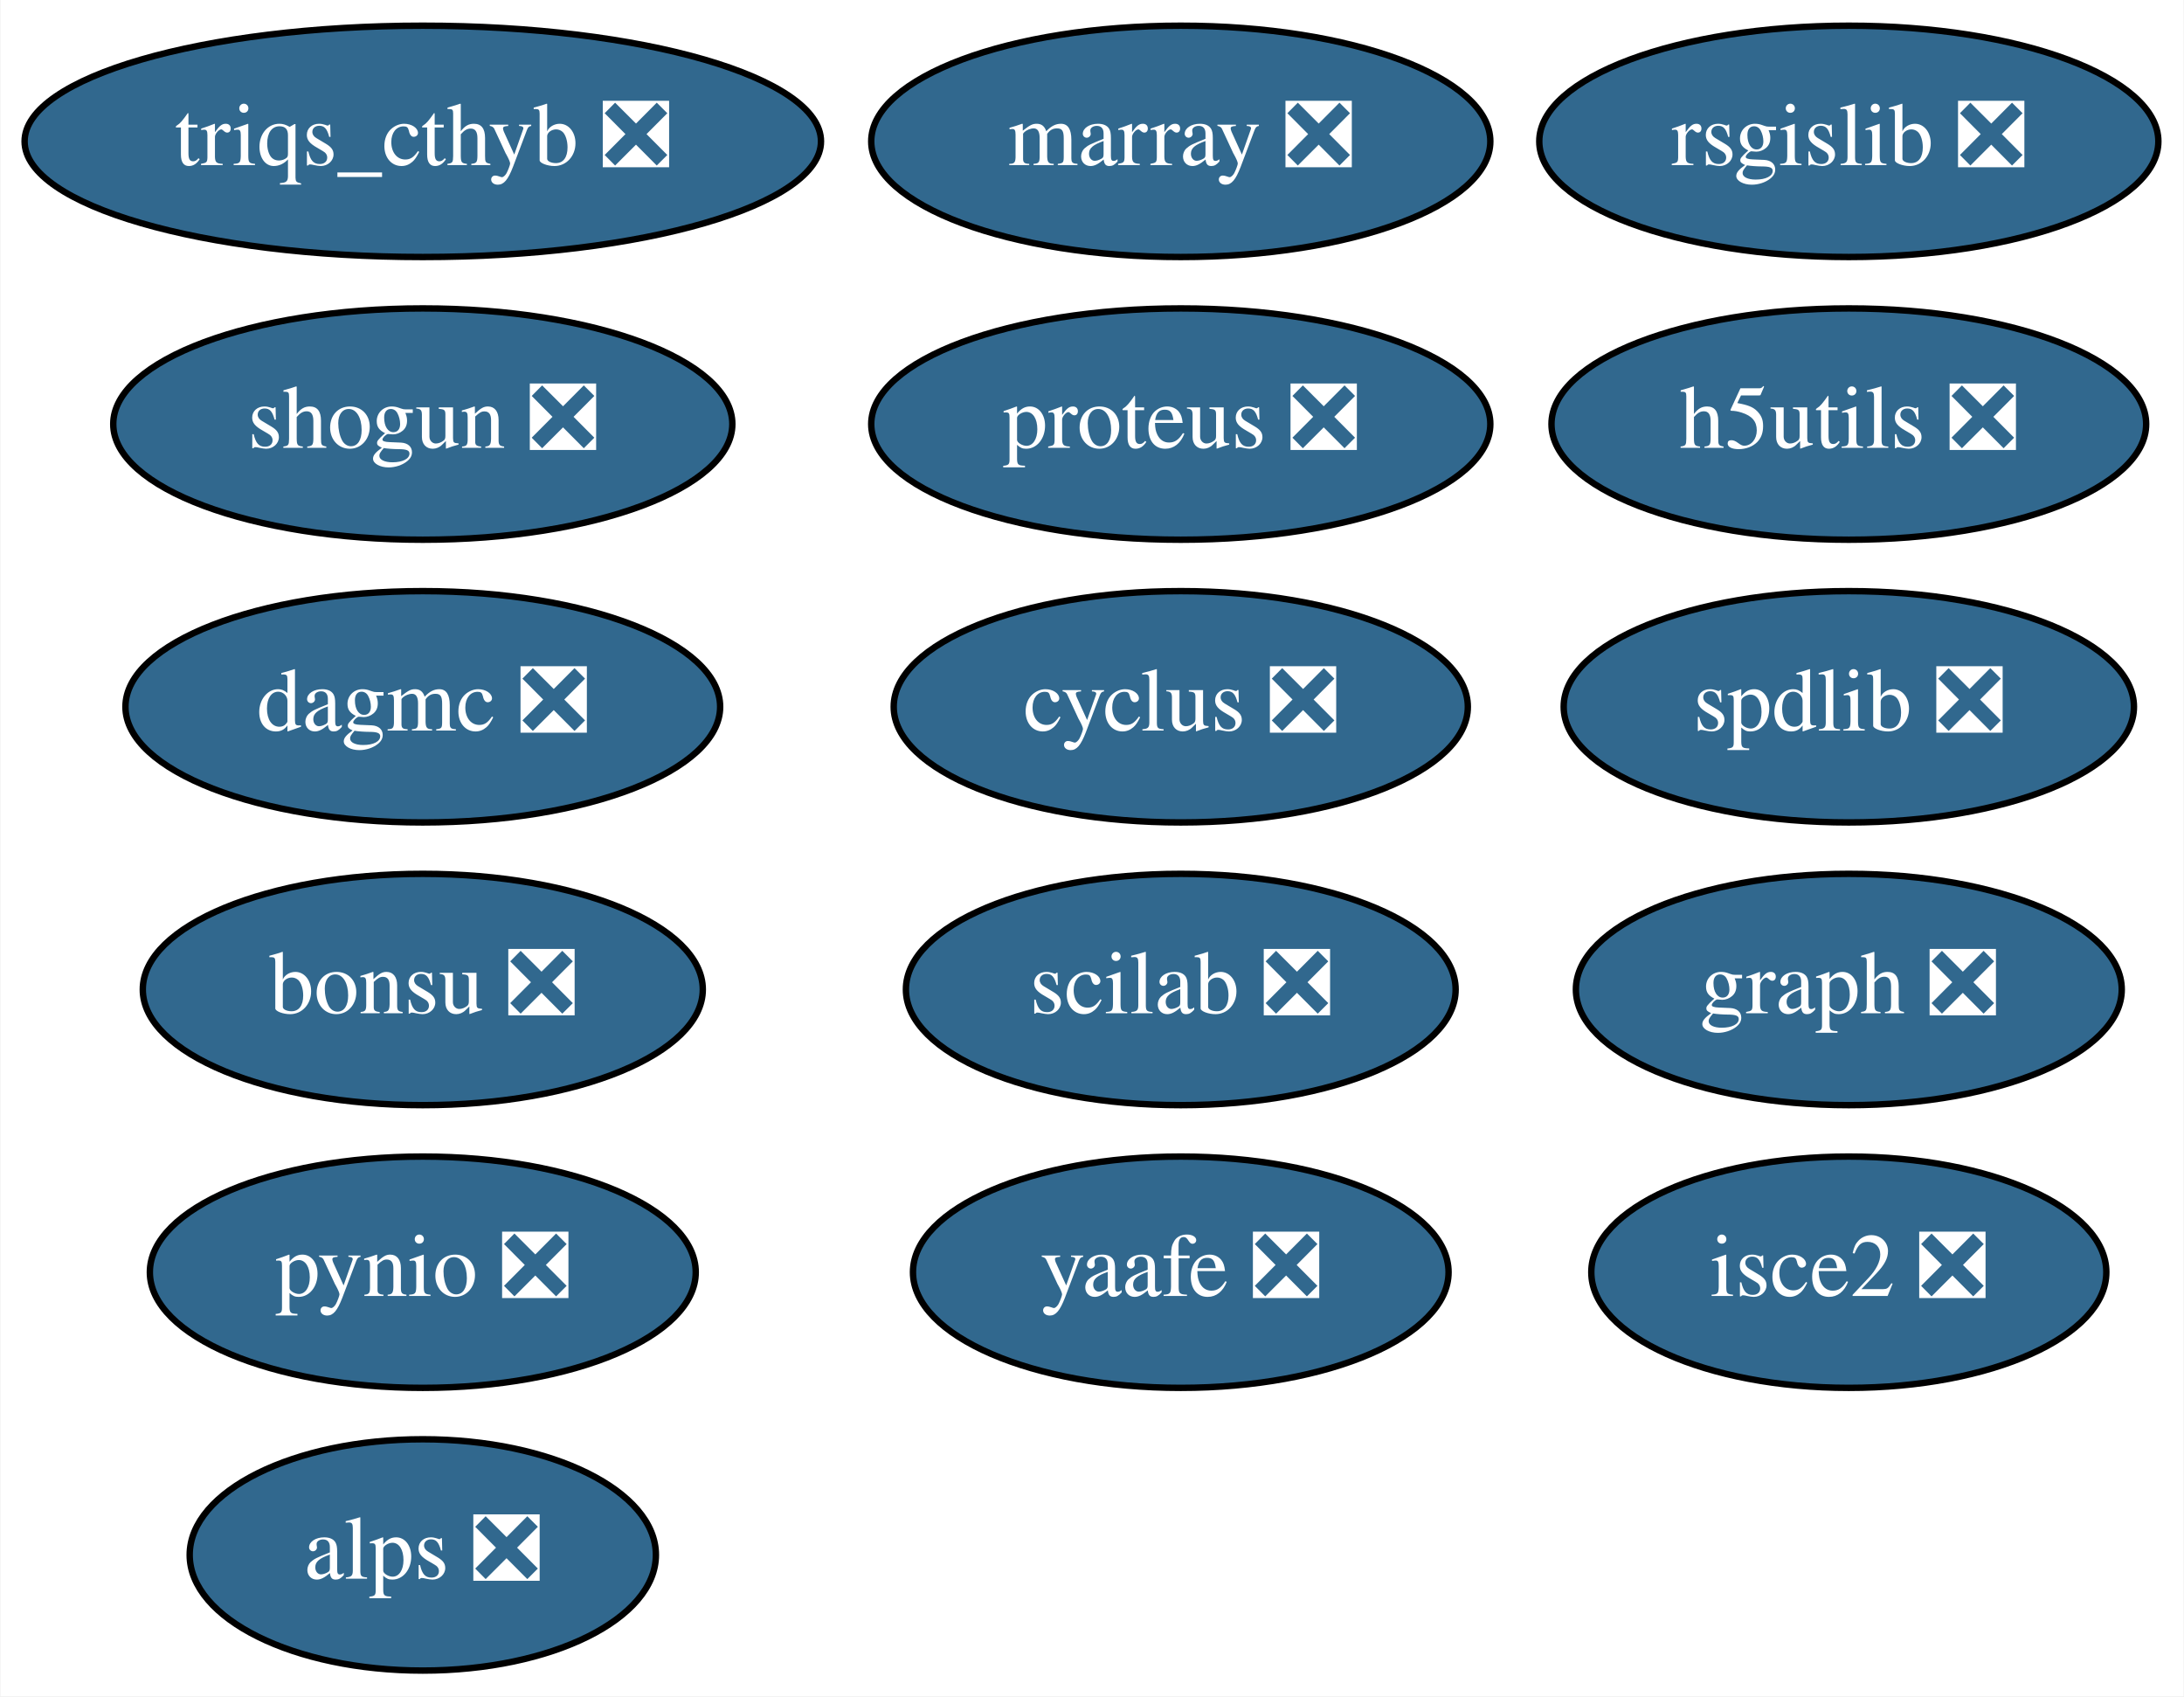
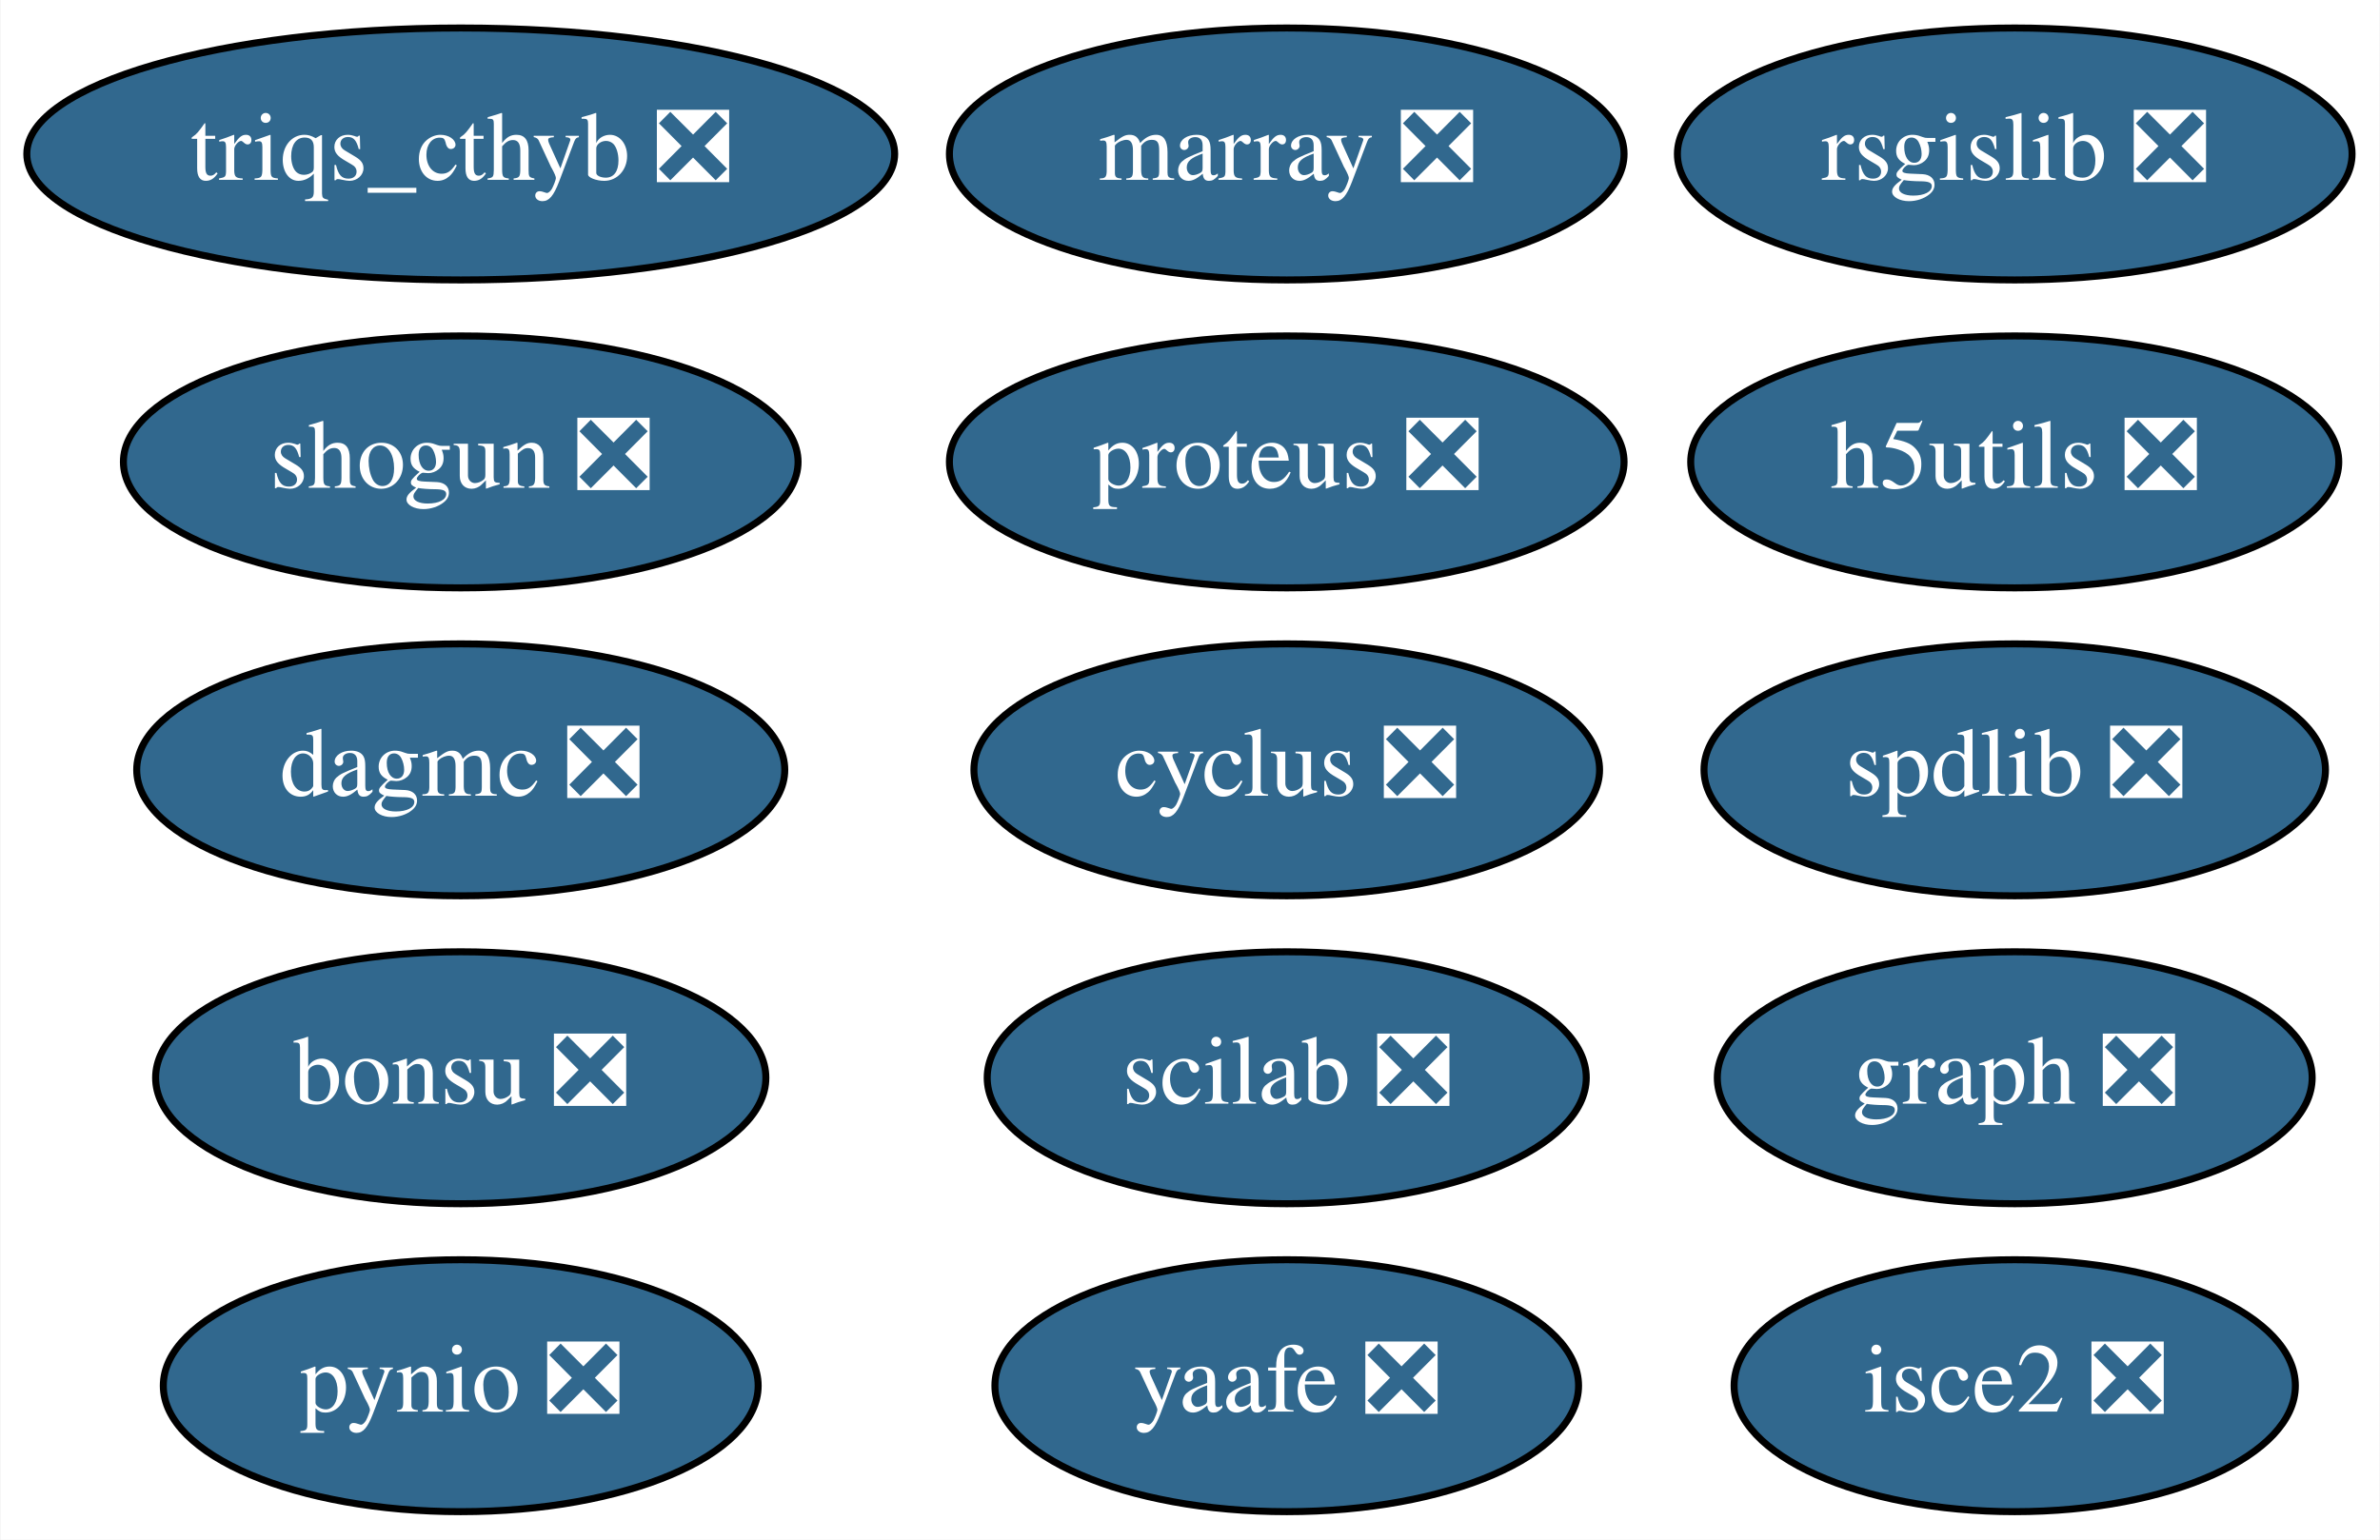
- <svg xmlns="http://www.w3.org/2000/svg" xmlns:xlink="http://www.w3.org/1999/xlink" width="340pt" height="264pt" viewBox="0.00 0.00 339.84 264.00">
-   <g id="graph0" class="graph" transform="scale(1 1) rotate(0) translate(4 260)">
-     <polygon fill="white" stroke="transparent" points="-4,4 -4,-260 335.84,-260 335.84,4 -4,4" />
+ <svg xmlns="http://www.w3.org/2000/svg" xmlns:xlink="http://www.w3.org/1999/xlink" width="340pt" height="220pt" viewBox="0.00 0.00 339.84 220.00">
+   <g id="graph0" class="graph" transform="scale(1 1) rotate(0) translate(4 216)">
+     <polygon fill="white" stroke="transparent" points="-4,4 -4,-216 335.84,-216 335.84,4 -4,4" />
    <g id="node1" class="node">
      <g id="a_node1">
        <a xlink:href="https://github.com/conda-forge/cyclus-feedstock/pull/56" xlink:title="cyclus ❎">
-           <ellipse fill="#31688e" stroke="black" cx="179.74" cy="-150" rx="44.69" ry="18" />
-           <text text-anchor="middle" x="179.74" y="-146.3" font-family="Times,serif" font-size="14.00" fill="white">cyclus ❎</text>
+           <ellipse fill="#31688e" stroke="black" cx="179.74" cy="-106" rx="44.69" ry="18" />
+           <text text-anchor="middle" x="179.74" y="-102.3" font-family="Times,serif" font-size="14.00" fill="white">cyclus ❎</text>
        </a>
      </g>
    </g>
    <g id="node2" class="node">
      <g id="a_node2">
        <a xlink:href="https://github.com/conda-forge/graph-feedstock/pull/5" xlink:title="graph ❎">
-           <ellipse fill="#31688e" stroke="black" cx="283.74" cy="-106" rx="42.49" ry="18" />
-           <text text-anchor="middle" x="283.74" y="-102.3" font-family="Times,serif" font-size="14.00" fill="white">graph ❎</text>
+           <ellipse fill="#31688e" stroke="black" cx="283.74" cy="-62" rx="42.49" ry="18" />
+           <text text-anchor="middle" x="283.74" y="-58.3" font-family="Times,serif" font-size="14.00" fill="white">graph ❎</text>
        </a>
      </g>
    </g>
    <g id="node3" class="node">
      <g id="a_node3">
        <a xlink:href="https://github.com/conda-forge/marray-feedstock/pull/8" xlink:title="marray ❎">
-           <ellipse fill="#31688e" stroke="black" cx="179.74" cy="-238" rx="48.19" ry="18" />
-           <text text-anchor="middle" x="179.74" y="-234.3" font-family="Times,serif" font-size="14.00" fill="white">marray ❎</text>
+           <ellipse fill="#31688e" stroke="black" cx="179.74" cy="-194" rx="48.19" ry="18" />
+           <text text-anchor="middle" x="179.74" y="-190.3" font-family="Times,serif" font-size="14.00" fill="white">marray ❎</text>
        </a>
      </g>
    </g>
    <g id="node4" class="node">
      <g id="a_node4">
        <a xlink:href="https://github.com/conda-forge/pynio-feedstock/pull/89" xlink:title="pynio ❎">
-           <ellipse fill="#31688e" stroke="black" cx="61.74" cy="-62" rx="42.49" ry="18" />
-           <text text-anchor="middle" x="61.74" y="-58.3" font-family="Times,serif" font-size="14.00" fill="white">pynio ❎</text>
+           <ellipse fill="#31688e" stroke="black" cx="61.74" cy="-18" rx="42.49" ry="18" />
+           <text text-anchor="middle" x="61.74" y="-14.3" font-family="Times,serif" font-size="14.00" fill="white">pynio ❎</text>
        </a>
      </g>
    </g>
    <g id="node5" class="node">
      <g id="a_node5">
        <a xlink:href="https://github.com/conda-forge/rsgislib-feedstock/pull/35" xlink:title="rsgislib ❎">
-           <ellipse fill="#31688e" stroke="black" cx="283.74" cy="-238" rx="48.19" ry="18" />
-           <text text-anchor="middle" x="283.74" y="-234.3" font-family="Times,serif" font-size="14.00" fill="white">rsgislib ❎</text>
+           <ellipse fill="#31688e" stroke="black" cx="283.74" cy="-194" rx="48.19" ry="18" />
+           <text text-anchor="middle" x="283.74" y="-190.3" font-family="Times,serif" font-size="14.00" fill="white">rsgislib ❎</text>
        </a>
      </g>
    </g>
    <g id="node6" class="node">
      <g id="a_node6">
        <a xlink:href="https://github.com/conda-forge/shogun-feedstock/pull/26" xlink:title="shogun ❎">
-           <ellipse fill="#31688e" stroke="black" cx="61.74" cy="-194" rx="48.19" ry="18" />
-           <text text-anchor="middle" x="61.74" y="-190.3" font-family="Times,serif" font-size="14.00" fill="white">shogun ❎</text>
+           <ellipse fill="#31688e" stroke="black" cx="61.74" cy="-150" rx="48.19" ry="18" />
+           <text text-anchor="middle" x="61.74" y="-146.3" font-family="Times,serif" font-size="14.00" fill="white">shogun ❎</text>
        </a>
      </g>
    </g>
    <g id="node7" class="node">
      <g id="a_node7">
        <a xlink:href="https://github.com/conda-forge/yaafe-feedstock/pull/9" xlink:title="yaafe ❎">
-           <ellipse fill="#31688e" stroke="black" cx="179.74" cy="-62" rx="41.69" ry="18" />
-           <text text-anchor="middle" x="179.74" y="-58.3" font-family="Times,serif" font-size="14.00" fill="white">yaafe ❎</text>
+           <ellipse fill="#31688e" stroke="black" cx="179.74" cy="-18" rx="41.69" ry="18" />
+           <text text-anchor="middle" x="179.74" y="-14.3" font-family="Times,serif" font-size="14.00" fill="white">yaafe ❎</text>
        </a>
      </g>
    </g>
    <g id="node8" class="node">
      <g id="a_node8">
-         <a xlink:href="https://github.com/conda-forge/alps-feedstock/pull/31" xlink:title="alps ❎">
-           <ellipse fill="#31688e" stroke="black" cx="61.74" cy="-18" rx="36.29" ry="18" />
-           <text text-anchor="middle" x="61.74" y="-14.3" font-family="Times,serif" font-size="14.00" fill="white">alps ❎</text>
+         <a xlink:href="https://github.com/conda-forge/spdlib-feedstock/pull/15" xlink:title="spdlib ❎">
+           <ellipse fill="#31688e" stroke="black" cx="283.74" cy="-106" rx="44.39" ry="18" />
+           <text text-anchor="middle" x="283.74" y="-102.3" font-family="Times,serif" font-size="14.00" fill="white">spdlib ❎</text>
        </a>
      </g>
    </g>
    <g id="node9" class="node">
      <g id="a_node9">
-         <a xlink:href="https://github.com/conda-forge/spdlib-feedstock/pull/15" xlink:title="spdlib ❎">
-           <ellipse fill="#31688e" stroke="black" cx="283.74" cy="-150" rx="44.39" ry="18" />
-           <text text-anchor="middle" x="283.74" y="-146.3" font-family="Times,serif" font-size="14.00" fill="white">spdlib ❎</text>
+         <a xlink:href="https://github.com/conda-forge/h5utils-feedstock/pull/18" xlink:title="h5utils ❎">
+           <ellipse fill="#31688e" stroke="black" cx="283.74" cy="-150" rx="46.29" ry="18" />
+           <text text-anchor="middle" x="283.74" y="-146.3" font-family="Times,serif" font-size="14.00" fill="white">h5utils ❎</text>
        </a>
      </g>
    </g>
    <g id="node10" class="node">
      <g id="a_node10">
-         <a xlink:href="https://github.com/conda-forge/h5utils-feedstock/pull/18" xlink:title="h5utils ❎">
-           <ellipse fill="#31688e" stroke="black" cx="283.74" cy="-194" rx="46.29" ry="18" />
-           <text text-anchor="middle" x="283.74" y="-190.3" font-family="Times,serif" font-size="14.00" fill="white">h5utils ❎</text>
+         <a xlink:href="https://github.com/conda-forge/scilab-feedstock/pull/12" xlink:title="scilab ❎">
+           <ellipse fill="#31688e" stroke="black" cx="179.74" cy="-62" rx="42.79" ry="18" />
+           <text text-anchor="middle" x="179.74" y="-58.3" font-family="Times,serif" font-size="14.00" fill="white">scilab ❎</text>
        </a>
      </g>
    </g>
    <g id="node11" class="node">
      <g id="a_node11">
-         <a xlink:href="https://github.com/conda-forge/scilab-feedstock/pull/12" xlink:title="scilab ❎">
-           <ellipse fill="#31688e" stroke="black" cx="179.74" cy="-106" rx="42.79" ry="18" />
-           <text text-anchor="middle" x="179.74" y="-102.3" font-family="Times,serif" font-size="14.00" fill="white">scilab ❎</text>
+         <a xlink:href="https://github.com/conda-forge/isce2-feedstock/pull/23" xlink:title="isce2 ❎">
+           <ellipse fill="#31688e" stroke="black" cx="283.74" cy="-18" rx="40.09" ry="18" />
+           <text text-anchor="middle" x="283.74" y="-14.3" font-family="Times,serif" font-size="14.00" fill="white">isce2 ❎</text>
        </a>
      </g>
    </g>
    <g id="node12" class="node">
      <g id="a_node12">
-         <a xlink:href="https://github.com/conda-forge/isce2-feedstock/pull/23" xlink:title="isce2 ❎">
-           <ellipse fill="#31688e" stroke="black" cx="283.74" cy="-62" rx="40.09" ry="18" />
-           <text text-anchor="middle" x="283.74" y="-58.3" font-family="Times,serif" font-size="14.00" fill="white">isce2 ❎</text>
+         <a xlink:href="https://github.com/conda-forge/bonsu-feedstock/pull/5" xlink:title="bonsu ❎">
+           <ellipse fill="#31688e" stroke="black" cx="61.74" cy="-62" rx="43.59" ry="18" />
+           <text text-anchor="middle" x="61.74" y="-58.3" font-family="Times,serif" font-size="14.00" fill="white">bonsu ❎</text>
        </a>
      </g>
    </g>
    <g id="node13" class="node">
      <g id="a_node13">
-         <a xlink:href="https://github.com/conda-forge/bonsu-feedstock/pull/5" xlink:title="bonsu ❎">
-           <ellipse fill="#31688e" stroke="black" cx="61.74" cy="-106" rx="43.59" ry="18" />
-           <text text-anchor="middle" x="61.74" y="-102.3" font-family="Times,serif" font-size="14.00" fill="white">bonsu ❎</text>
+         <a xlink:href="https://github.com/conda-forge/proteus-feedstock/pull/22" xlink:title="proteus ❎">
+           <ellipse fill="#31688e" stroke="black" cx="179.74" cy="-150" rx="48.19" ry="18" />
+           <text text-anchor="middle" x="179.74" y="-146.3" font-family="Times,serif" font-size="14.00" fill="white">proteus ❎</text>
        </a>
      </g>
    </g>
    <g id="node14" class="node">
      <g id="a_node14">
-         <a xlink:href="https://github.com/conda-forge/proteus-feedstock/pull/22" xlink:title="proteus ❎">
-           <ellipse fill="#31688e" stroke="black" cx="179.74" cy="-194" rx="48.19" ry="18" />
-           <text text-anchor="middle" x="179.74" y="-190.3" font-family="Times,serif" font-size="14.00" fill="white">proteus ❎</text>
+         <a xlink:href="https://github.com/conda-forge/dagmc-feedstock/pull/1" xlink:title="dagmc ❎">
+           <ellipse fill="#31688e" stroke="black" cx="61.74" cy="-106" rx="46.29" ry="18" />
+           <text text-anchor="middle" x="61.74" y="-102.3" font-family="Times,serif" font-size="14.00" fill="white">dagmc ❎</text>
        </a>
      </g>
    </g>
    <g id="node15" class="node">
      <g id="a_node15">
-         <a xlink:href="https://github.com/conda-forge/dagmc-feedstock/pull/1" xlink:title="dagmc ❎">
-           <ellipse fill="#31688e" stroke="black" cx="61.74" cy="-150" rx="46.29" ry="18" />
-           <text text-anchor="middle" x="61.74" y="-146.3" font-family="Times,serif" font-size="14.00" fill="white">dagmc ❎</text>
-         </a>
-       </g>
-     </g>
-     <g id="node16" class="node">
-       <g id="a_node16">
        <a xlink:href="https://github.com/conda-forge/triqs_cthyb-feedstock/pull/17" xlink:title="triqs_cthyb ❎">
-           <ellipse fill="#31688e" stroke="black" cx="61.74" cy="-238" rx="61.99" ry="18" />
-           <text text-anchor="middle" x="61.74" y="-234.3" font-family="Times,serif" font-size="14.00" fill="white">triqs_cthyb ❎</text>
+           <ellipse fill="#31688e" stroke="black" cx="61.74" cy="-194" rx="61.99" ry="18" />
+           <text text-anchor="middle" x="61.74" y="-190.3" font-family="Times,serif" font-size="14.00" fill="white">triqs_cthyb ❎</text>
        </a>
      </g>
    </g>
  </g>
</svg>
